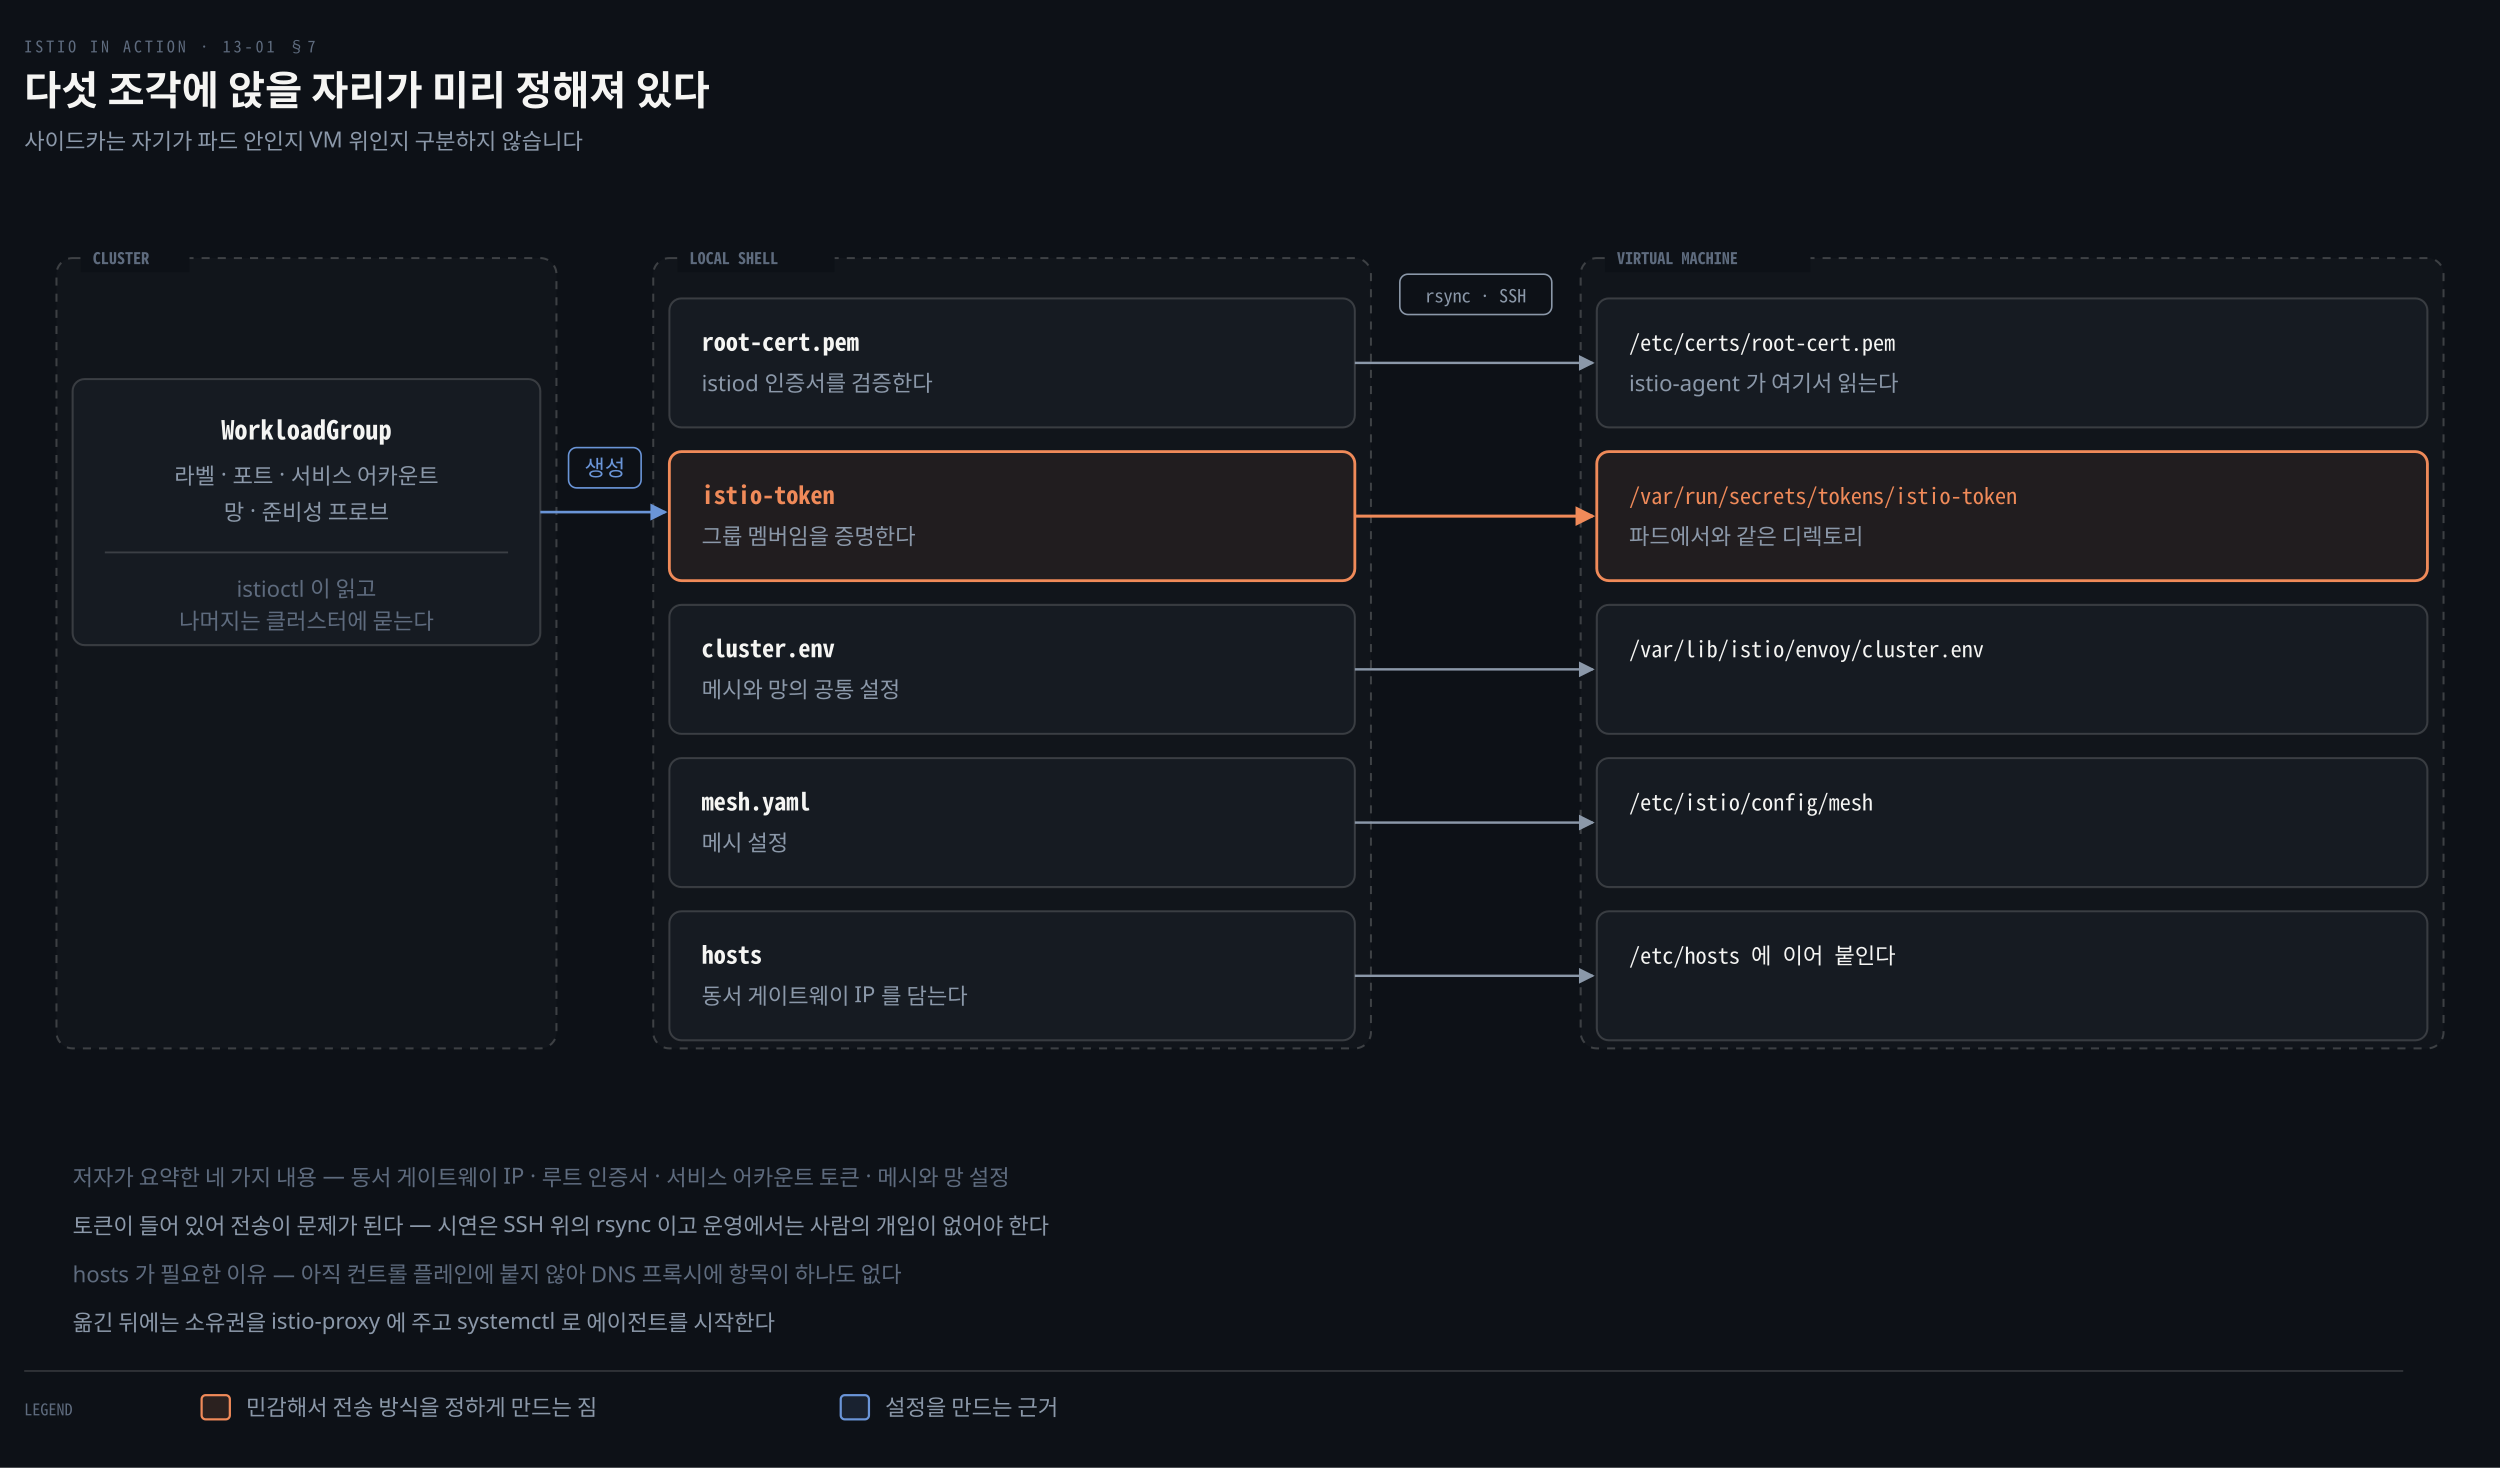
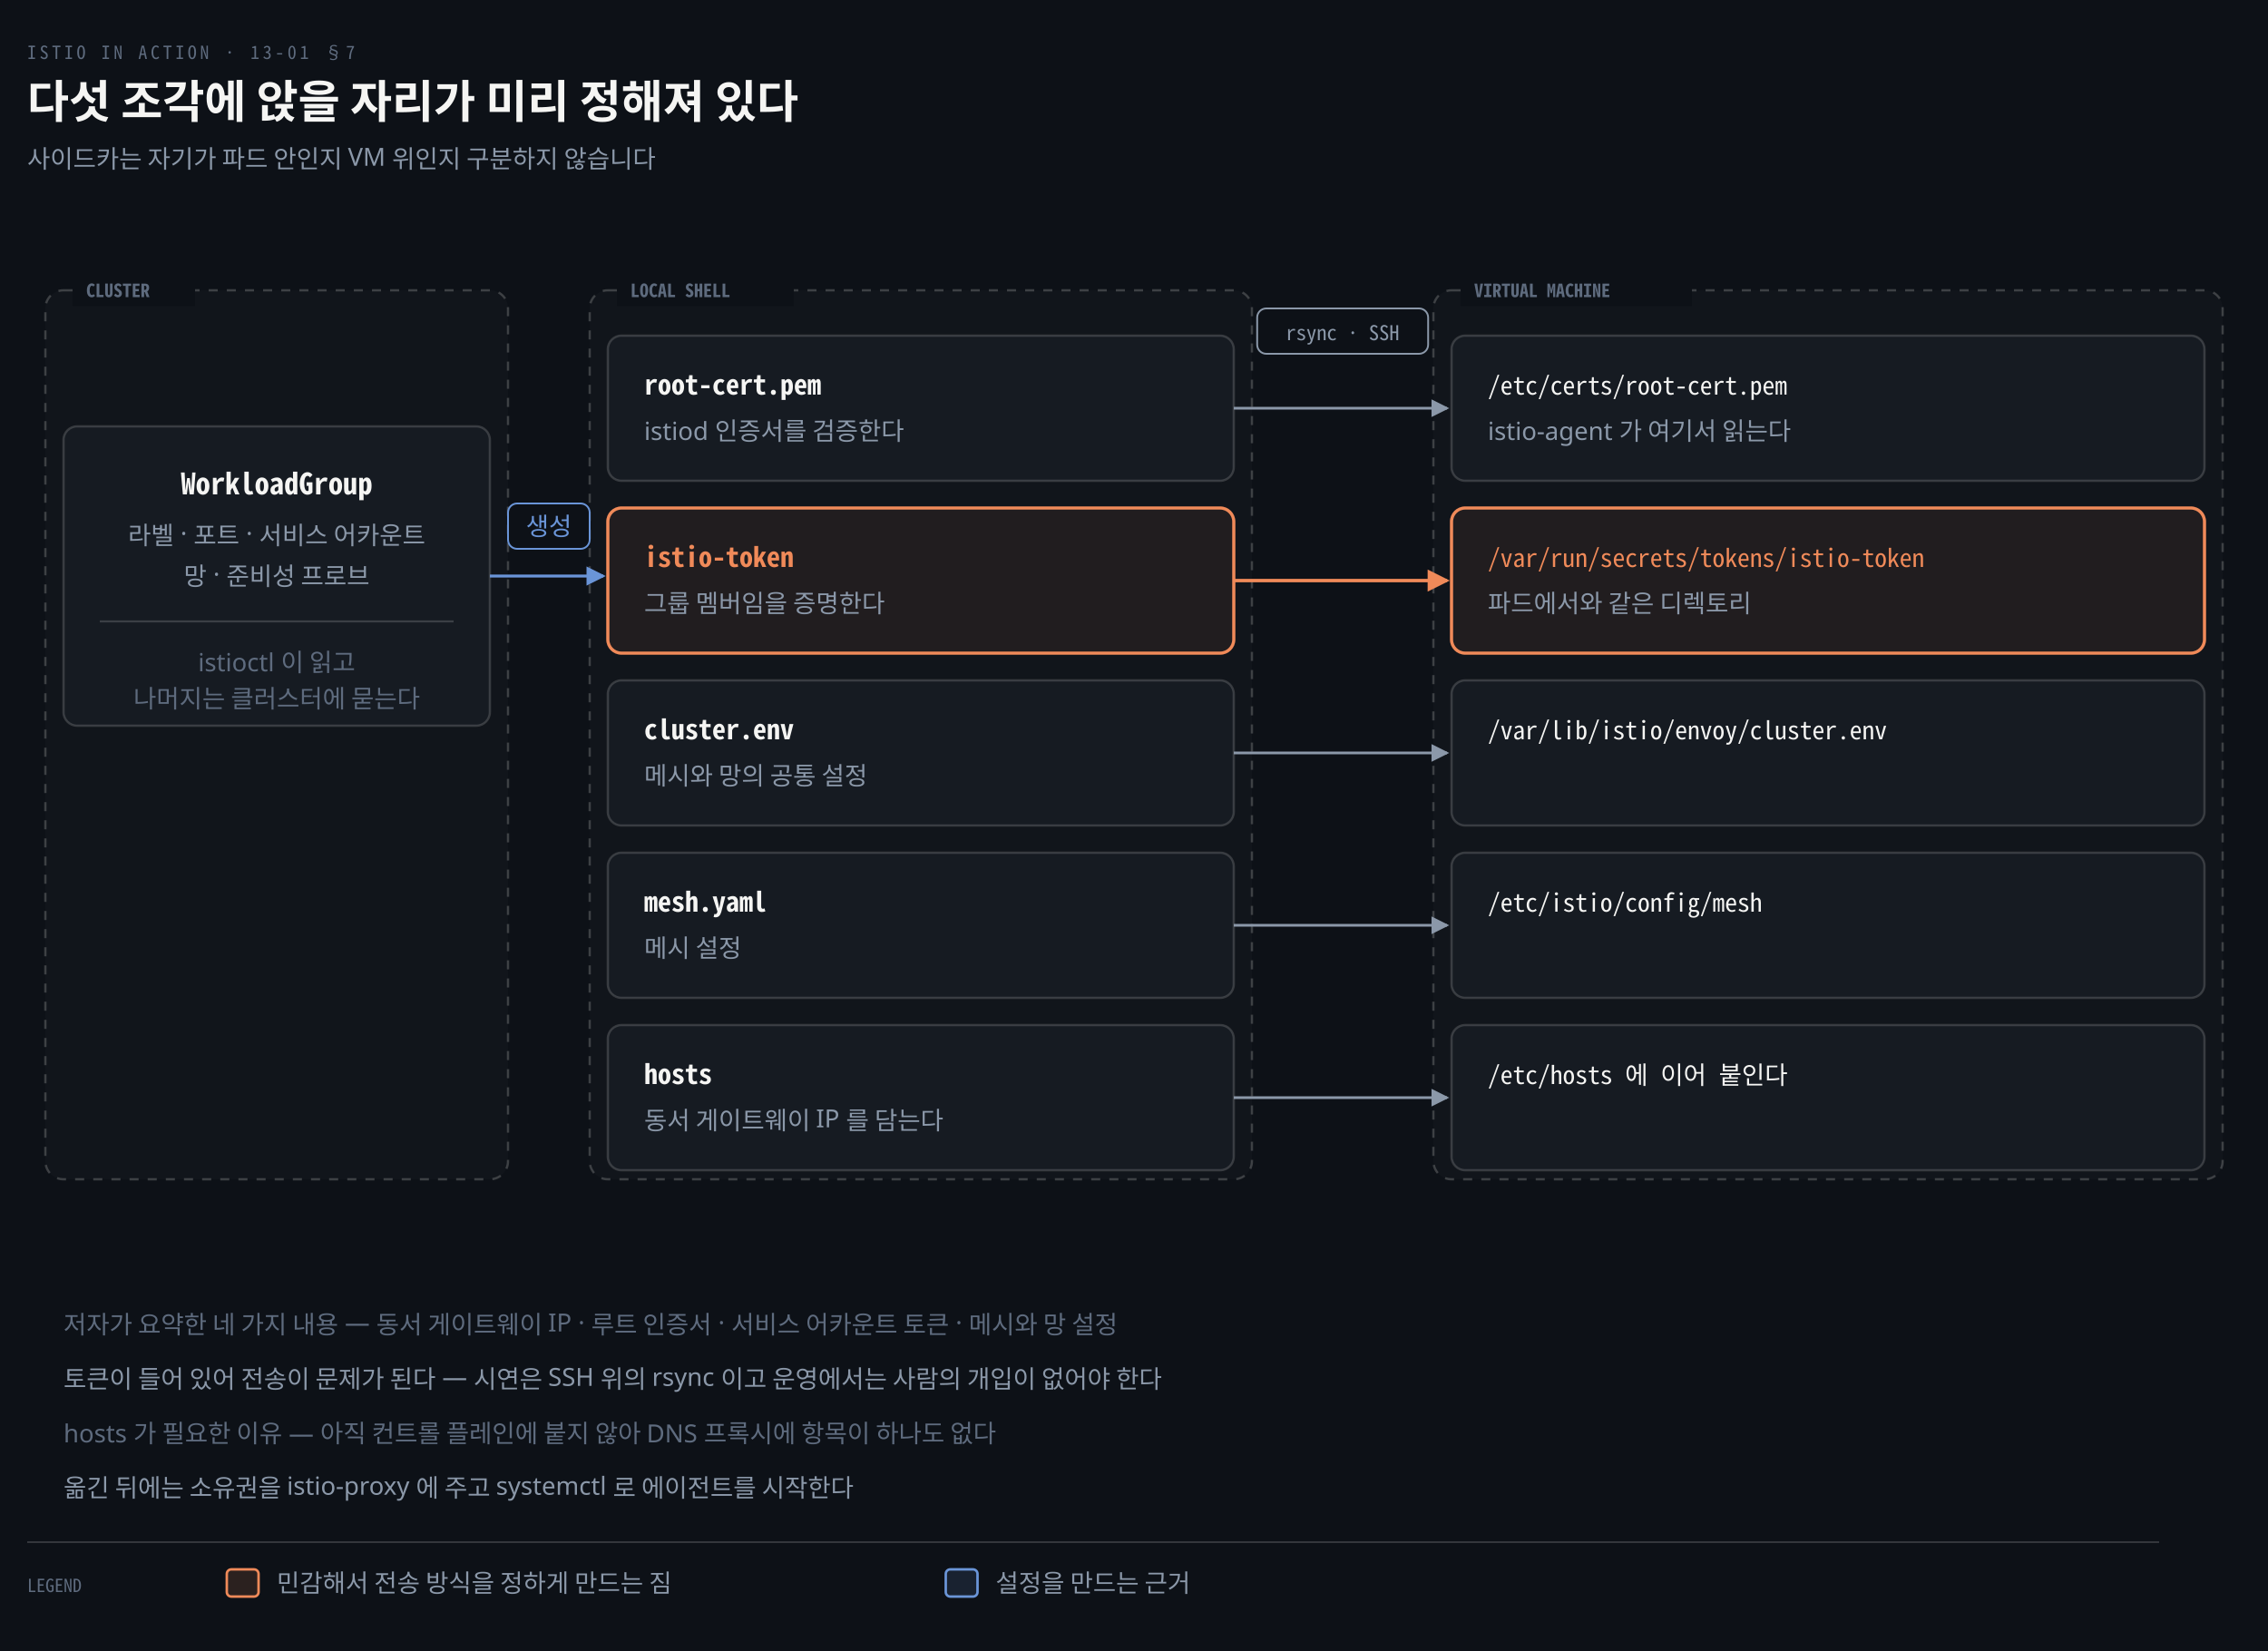
- <svg xmlns="http://www.w3.org/2000/svg" viewBox="0 0 1240 728" width="100%" role="img" aria-labelledby="dt dd">
+ <svg xmlns="http://www.w3.org/2000/svg" viewBox="0 0 1000 728" width="100%" role="img" aria-labelledby="dt dd">
  <defs>
    <marker id="ar" viewBox="0 0 8 8" refX="7" refY="4" markerWidth="6.5" markerHeight="6.5" orient="auto">
      <path d="M0 0 L8 4 L0 8 z" fill="#8B98A9" />
    </marker>
    <marker id="ok" viewBox="0 0 8 8" refX="7" refY="4" markerWidth="6.5" markerHeight="6.5" orient="auto">
      <path d="M0 0 L8 4 L0 8 z" fill="#3FB98C" />
    </marker>
    <marker id="warn" viewBox="0 0 8 8" refX="7" refY="4" markerWidth="6.5" markerHeight="6.5" orient="auto">
      <path d="M0 0 L8 4 L0 8 z" fill="#E3B341" />
    </marker>
    <marker id="bad" viewBox="0 0 8 8" refX="7" refY="4" markerWidth="6.5" markerHeight="6.5" orient="auto">
      <path d="M0 0 L8 4 L0 8 z" fill="#F0616D" />
    </marker>
    <marker id="info" viewBox="0 0 8 8" refX="7" refY="4" markerWidth="6.5" markerHeight="6.5" orient="auto">
      <path d="M0 0 L8 4 L0 8 z" fill="#6A95D8" />
    </marker>
    <marker id="acc" viewBox="0 0 8 8" refX="7" refY="4" markerWidth="6.5" markerHeight="6.5" orient="auto">
      <path d="M0 0 L8 4 L0 8 z" fill="#F08A59" />
    </marker>
    <marker id="soft" viewBox="0 0 8 8" refX="7" refY="4" markerWidth="6.5" markerHeight="6.5" orient="auto">
      <path d="M0 0 L8 4 L0 8 z" fill="#5E6B7E" />
    </marker>
  </defs>
-   <rect width="1240" height="728" fill="#0D1117" />
+   <rect width="1000" height="728" fill="#0D1117" />
  <text x="12" y="26" font-family="'Geist Mono','Noto Sans Mono CJK KR',monospace" font-size="8" letter-spacing="0.18em" fill="#5E6B7E">ISTIO IN ACTION · 13-01 §7</text>
  <text x="12" y="52" font-family="'Geist','Apple SD Gothic Neo','Noto Sans KR','Malgun Gothic',sans-serif" font-size="20" font-weight="600" fill="#F5F5F3">다섯 조각에 앉을 자리가 미리 정해져 있다</text>
  <text x="12" y="74" font-family="'Geist','Apple SD Gothic Neo','Noto Sans KR','Malgun Gothic',sans-serif" font-size="11" fill="#8B98A9">사이드카는 자기가 파드 안인지 VM 위인지 구분하지 않습니다</text>
-   <rect x="28" y="128" width="248" height="392" rx="8" fill="#F5F5F305" stroke="#F5F5F333" stroke-width="1" stroke-dasharray="4 4" />
-   <rect x="40" y="121" width="54" height="14" fill="#0D1117" />
-   <text x="46" y="131" text-anchor="start" font-family="'Geist Mono','Noto Sans Mono CJK KR',monospace" font-size="8" font-weight="600" fill="#5E6B7E">CLUSTER</text>
-   <rect x="324" y="128" width="356" height="392" rx="8" fill="#F5F5F305" stroke="#F5F5F333" stroke-width="1" stroke-dasharray="4 4" />
-   <rect x="336" y="121" width="78" height="14" fill="#0D1117" />
-   <text x="342" y="131" text-anchor="start" font-family="'Geist Mono','Noto Sans Mono CJK KR',monospace" font-size="8" font-weight="600" fill="#5E6B7E">LOCAL SHELL</text>
-   <rect x="784" y="128" width="428" height="392" rx="8" fill="#F5F5F305" stroke="#F5F5F333" stroke-width="1" stroke-dasharray="4 4" />
-   <rect x="796" y="121" width="102" height="14" fill="#0D1117" />
-   <text x="802" y="131" text-anchor="start" font-family="'Geist Mono','Noto Sans Mono CJK KR',monospace" font-size="8" font-weight="600" fill="#5E6B7E">VIRTUAL MACHINE</text>
-   <rect x="36" y="188" width="232" height="132" rx="6" fill="#161B22" stroke="rgba(191,192,192,0.22)" stroke-width="1.0" />
-   <text x="152.0" y="218" text-anchor="middle" font-family="'Geist Mono','Noto Sans Mono CJK KR',monospace" font-size="13" font-weight="600" fill="#F5F5F3">WorkloadGroup</text>
-   <text x="152.0" y="240" text-anchor="middle" font-family="'Geist','Apple SD Gothic Neo','Noto Sans KR','Malgun Gothic',sans-serif" font-size="11" font-weight="400" fill="#8B98A9">라벨 · 포트 · 서비스 어카운트</text>
-   <text x="152.0" y="258" text-anchor="middle" font-family="'Geist','Apple SD Gothic Neo','Noto Sans KR','Malgun Gothic',sans-serif" font-size="11" font-weight="400" fill="#8B98A9">망 · 준비성 프로브</text>
-   <line x1="52" y1="274" x2="252" y2="274" stroke="rgba(191,192,192,0.22)" stroke-width="0.9" />
-   <text x="152.0" y="296" text-anchor="middle" font-family="'Geist','Apple SD Gothic Neo','Noto Sans KR','Malgun Gothic',sans-serif" font-size="11" font-weight="400" fill="#5E6B7E">istioctl 이 읽고</text>
-   <text x="152.0" y="312" text-anchor="middle" font-family="'Geist','Apple SD Gothic Neo','Noto Sans KR','Malgun Gothic',sans-serif" font-size="11" font-weight="400" fill="#5E6B7E">나머지는 클러스터에 묻는다</text>
-   <rect x="332" y="148" width="340" height="64" rx="6" fill="#161B22" stroke="rgba(191,192,192,0.22)" stroke-width="1.0" />
-   <rect x="792" y="148" width="412" height="64" rx="6" fill="#161B22" stroke="rgba(191,192,192,0.22)" stroke-width="1.0" />
-   <text x="348" y="174" text-anchor="start" font-family="'Geist Mono','Noto Sans Mono CJK KR',monospace" font-size="12" font-weight="600" fill="#F5F5F3">root-cert.pem</text>
-   <text x="348" y="194" text-anchor="start" font-family="'Geist','Apple SD Gothic Neo','Noto Sans KR','Malgun Gothic',sans-serif" font-size="11" font-weight="400" fill="#8B98A9">istiod 인증서를 검증한다</text>
-   <text x="808" y="174" text-anchor="start" font-family="'Geist Mono','Noto Sans Mono CJK KR',monospace" font-size="11" font-weight="400" fill="#F5F5F3">/etc/certs/root-cert.pem</text>
-   <text x="808" y="194" text-anchor="start" font-family="'Geist','Apple SD Gothic Neo','Noto Sans KR','Malgun Gothic',sans-serif" font-size="11" font-weight="400" fill="#8B98A9">istio-agent 가 여기서 읽는다</text>
-   <path d="M 672 180.0 L 790 180.0" fill="none" stroke="#8B98A9" stroke-width="1.2" marker-end="url(#ar)" />
-   <rect x="332" y="224" width="340" height="64" rx="6" fill="#F08A5912" stroke="#F08A59" stroke-width="1.4" />
-   <rect x="792" y="224" width="412" height="64" rx="6" fill="#F08A5912" stroke="#F08A59" stroke-width="1.4" />
-   <text x="348" y="250" text-anchor="start" font-family="'Geist Mono','Noto Sans Mono CJK KR',monospace" font-size="12" font-weight="600" fill="#F08A59">istio-token</text>
-   <text x="348" y="270" text-anchor="start" font-family="'Geist','Apple SD Gothic Neo','Noto Sans KR','Malgun Gothic',sans-serif" font-size="11" font-weight="400" fill="#8B98A9">그룹 멤버임을 증명한다</text>
-   <text x="808" y="250" text-anchor="start" font-family="'Geist Mono','Noto Sans Mono CJK KR',monospace" font-size="11" font-weight="400" fill="#F08A59">/var/run/secrets/tokens/istio-token</text>
-   <text x="808" y="270" text-anchor="start" font-family="'Geist','Apple SD Gothic Neo','Noto Sans KR','Malgun Gothic',sans-serif" font-size="11" font-weight="400" fill="#8B98A9">파드에서와 같은 디렉토리</text>
-   <path d="M 672 256.0 L 790 256.0" fill="none" stroke="#F08A59" stroke-width="1.5" marker-end="url(#acc)" />
-   <rect x="332" y="300" width="340" height="64" rx="6" fill="#161B22" stroke="rgba(191,192,192,0.22)" stroke-width="1.0" />
-   <rect x="792" y="300" width="412" height="64" rx="6" fill="#161B22" stroke="rgba(191,192,192,0.22)" stroke-width="1.0" />
-   <text x="348" y="326" text-anchor="start" font-family="'Geist Mono','Noto Sans Mono CJK KR',monospace" font-size="12" font-weight="600" fill="#F5F5F3">cluster.env</text>
-   <text x="348" y="346" text-anchor="start" font-family="'Geist','Apple SD Gothic Neo','Noto Sans KR','Malgun Gothic',sans-serif" font-size="11" font-weight="400" fill="#8B98A9">메시와 망의 공통 설정</text>
-   <text x="808" y="326" text-anchor="start" font-family="'Geist Mono','Noto Sans Mono CJK KR',monospace" font-size="11" font-weight="400" fill="#F5F5F3">/var/lib/istio/envoy/cluster.env</text>
-   <text x="808" y="346" text-anchor="start" font-family="'Geist','Apple SD Gothic Neo','Noto Sans KR','Malgun Gothic',sans-serif" font-size="11" font-weight="400" fill="#8B98A9" />
-   <path d="M 672 332.0 L 790 332.0" fill="none" stroke="#8B98A9" stroke-width="1.2" marker-end="url(#ar)" />
-   <rect x="332" y="376" width="340" height="64" rx="6" fill="#161B22" stroke="rgba(191,192,192,0.22)" stroke-width="1.0" />
-   <rect x="792" y="376" width="412" height="64" rx="6" fill="#161B22" stroke="rgba(191,192,192,0.22)" stroke-width="1.0" />
-   <text x="348" y="402" text-anchor="start" font-family="'Geist Mono','Noto Sans Mono CJK KR',monospace" font-size="12" font-weight="600" fill="#F5F5F3">mesh.yaml</text>
-   <text x="348" y="422" text-anchor="start" font-family="'Geist','Apple SD Gothic Neo','Noto Sans KR','Malgun Gothic',sans-serif" font-size="11" font-weight="400" fill="#8B98A9">메시 설정</text>
-   <text x="808" y="402" text-anchor="start" font-family="'Geist Mono','Noto Sans Mono CJK KR',monospace" font-size="11" font-weight="400" fill="#F5F5F3">/etc/istio/config/mesh</text>
-   <text x="808" y="422" text-anchor="start" font-family="'Geist','Apple SD Gothic Neo','Noto Sans KR','Malgun Gothic',sans-serif" font-size="11" font-weight="400" fill="#8B98A9" />
-   <path d="M 672 408.0 L 790 408.0" fill="none" stroke="#8B98A9" stroke-width="1.2" marker-end="url(#ar)" />
-   <rect x="332" y="452" width="340" height="64" rx="6" fill="#161B22" stroke="rgba(191,192,192,0.22)" stroke-width="1.0" />
-   <rect x="792" y="452" width="412" height="64" rx="6" fill="#161B22" stroke="rgba(191,192,192,0.22)" stroke-width="1.0" />
-   <text x="348" y="478" text-anchor="start" font-family="'Geist Mono','Noto Sans Mono CJK KR',monospace" font-size="12" font-weight="600" fill="#F5F5F3">hosts</text>
-   <text x="348" y="498" text-anchor="start" font-family="'Geist','Apple SD Gothic Neo','Noto Sans KR','Malgun Gothic',sans-serif" font-size="11" font-weight="400" fill="#8B98A9">동서 게이트웨이 IP 를 담는다</text>
-   <text x="808" y="478" text-anchor="start" font-family="'Geist Mono','Noto Sans Mono CJK KR',monospace" font-size="11" font-weight="400" fill="#F5F5F3">/etc/hosts 에 이어 붙인다</text>
-   <text x="808" y="498" text-anchor="start" font-family="'Geist','Apple SD Gothic Neo','Noto Sans KR','Malgun Gothic',sans-serif" font-size="11" font-weight="400" fill="#8B98A9" />
-   <path d="M 672 484.0 L 790 484.0" fill="none" stroke="#8B98A9" stroke-width="1.2" marker-end="url(#ar)" />
-   <path d="M 268 254 L 330 254" fill="none" stroke="#6A95D8" stroke-width="1.3" marker-end="url(#info)" />
-   <rect x="282.0" y="222" width="36.0" height="20" rx="4" fill="#0D1117" stroke="#6A95D8" stroke-width="0.8" />
-   <text x="300.0" y="236" text-anchor="middle" font-family="'Geist','Apple SD Gothic Neo','Noto Sans KR','Malgun Gothic',sans-serif" font-size="11" font-weight="400" fill="#6A95D8">생성</text>
-   <rect x="694.31" y="136" width="75.38" height="20" rx="4" fill="#0D1117" stroke="#8B98A9" stroke-width="0.8" />
-   <text x="732.0" y="150" text-anchor="middle" font-family="'Geist Mono','Noto Sans Mono CJK KR',monospace" font-size="9" font-weight="400" fill="#8B98A9">rsync · SSH</text>
-   <text x="36" y="588" text-anchor="start" font-family="'Geist','Apple SD Gothic Neo','Noto Sans KR','Malgun Gothic',sans-serif" font-size="11" font-weight="400" fill="#5E6B7E">저자가 요약한 네 가지 내용 — 동서 게이트웨이 IP · 루트 인증서 · 서비스 어카운트 토큰 · 메시와 망 설정</text>
-   <text x="36" y="612" text-anchor="start" font-family="'Geist','Apple SD Gothic Neo','Noto Sans KR','Malgun Gothic',sans-serif" font-size="11" font-weight="400" fill="#8B98A9">토큰이 들어 있어 전송이 문제가 된다 — 시연은 SSH 위의 rsync 이고 운영에서는 사람의 개입이 없어야 한다</text>
-   <text x="36" y="636" text-anchor="start" font-family="'Geist','Apple SD Gothic Neo','Noto Sans KR','Malgun Gothic',sans-serif" font-size="11" font-weight="400" fill="#5E6B7E">hosts 가 필요한 이유 — 아직 컨트롤 플레인에 붙지 않아 DNS 프록시에 항목이 하나도 없다</text>
-   <text x="36" y="660" text-anchor="start" font-family="'Geist','Apple SD Gothic Neo','Noto Sans KR','Malgun Gothic',sans-serif" font-size="11" font-weight="400" fill="#8B98A9">옮긴 뒤에는 소유권을 istio-proxy 에 주고 systemctl 로 에이전트를 시작한다</text>
-   <line x1="12" y1="680" x2="1192" y2="680" stroke="rgba(191,192,192,0.22)" stroke-width="0.8" />
+   <rect x="20" y="128" width="204" height="392" rx="8" fill="#F5F5F305" stroke="#F5F5F333" stroke-width="1" stroke-dasharray="4 4" />
+   <rect x="32" y="121" width="54" height="14" fill="#0D1117" />
+   <text x="38" y="131" text-anchor="start" font-family="'Geist Mono','Noto Sans Mono CJK KR',monospace" font-size="8" font-weight="600" fill="#5E6B7E">CLUSTER</text>
+   <rect x="260" y="128" width="292" height="392" rx="8" fill="#F5F5F305" stroke="#F5F5F333" stroke-width="1" stroke-dasharray="4 4" />
+   <rect x="272" y="121" width="78" height="14" fill="#0D1117" />
+   <text x="278" y="131" text-anchor="start" font-family="'Geist Mono','Noto Sans Mono CJK KR',monospace" font-size="8" font-weight="600" fill="#5E6B7E">LOCAL SHELL</text>
+   <rect x="632" y="128" width="348" height="392" rx="8" fill="#F5F5F305" stroke="#F5F5F333" stroke-width="1" stroke-dasharray="4 4" />
+   <rect x="644" y="121" width="102" height="14" fill="#0D1117" />
+   <text x="650" y="131" text-anchor="start" font-family="'Geist Mono','Noto Sans Mono CJK KR',monospace" font-size="8" font-weight="600" fill="#5E6B7E">VIRTUAL MACHINE</text>
+   <rect x="28" y="188" width="188" height="132" rx="6" fill="#161B22" stroke="rgba(191,192,192,0.22)" stroke-width="1.0" />
+   <text x="122.0" y="218" text-anchor="middle" font-family="'Geist Mono','Noto Sans Mono CJK KR',monospace" font-size="13" font-weight="600" fill="#F5F5F3">WorkloadGroup</text>
+   <text x="122.0" y="240" text-anchor="middle" font-family="'Geist','Apple SD Gothic Neo','Noto Sans KR','Malgun Gothic',sans-serif" font-size="11" font-weight="400" fill="#8B98A9">라벨 · 포트 · 서비스 어카운트</text>
+   <text x="122.0" y="258" text-anchor="middle" font-family="'Geist','Apple SD Gothic Neo','Noto Sans KR','Malgun Gothic',sans-serif" font-size="11" font-weight="400" fill="#8B98A9">망 · 준비성 프로브</text>
+   <line x1="44" y1="274" x2="200" y2="274" stroke="rgba(191,192,192,0.22)" stroke-width="0.9" />
+   <text x="122.0" y="296" text-anchor="middle" font-family="'Geist','Apple SD Gothic Neo','Noto Sans KR','Malgun Gothic',sans-serif" font-size="11" font-weight="400" fill="#5E6B7E">istioctl 이 읽고</text>
+   <text x="122.0" y="312" text-anchor="middle" font-family="'Geist','Apple SD Gothic Neo','Noto Sans KR','Malgun Gothic',sans-serif" font-size="11" font-weight="400" fill="#5E6B7E">나머지는 클러스터에 묻는다</text>
+   <rect x="268" y="148" width="276" height="64" rx="6" fill="#161B22" stroke="rgba(191,192,192,0.22)" stroke-width="1.0" />
+   <rect x="640" y="148" width="332" height="64" rx="6" fill="#161B22" stroke="rgba(191,192,192,0.22)" stroke-width="1.0" />
+   <text x="284" y="174" text-anchor="start" font-family="'Geist Mono','Noto Sans Mono CJK KR',monospace" font-size="12" font-weight="600" fill="#F5F5F3">root-cert.pem</text>
+   <text x="284" y="194" text-anchor="start" font-family="'Geist','Apple SD Gothic Neo','Noto Sans KR','Malgun Gothic',sans-serif" font-size="11" font-weight="400" fill="#8B98A9">istiod 인증서를 검증한다</text>
+   <text x="656" y="174" text-anchor="start" font-family="'Geist Mono','Noto Sans Mono CJK KR',monospace" font-size="11" font-weight="400" fill="#F5F5F3">/etc/certs/root-cert.pem</text>
+   <text x="656" y="194" text-anchor="start" font-family="'Geist','Apple SD Gothic Neo','Noto Sans KR','Malgun Gothic',sans-serif" font-size="11" font-weight="400" fill="#8B98A9">istio-agent 가 여기서 읽는다</text>
+   <path d="M 544 180.0 L 638 180.0" fill="none" stroke="#8B98A9" stroke-width="1.2" marker-end="url(#ar)" />
+   <rect x="268" y="224" width="276" height="64" rx="6" fill="#F08A5912" stroke="#F08A59" stroke-width="1.4" />
+   <rect x="640" y="224" width="332" height="64" rx="6" fill="#F08A5912" stroke="#F08A59" stroke-width="1.4" />
+   <text x="284" y="250" text-anchor="start" font-family="'Geist Mono','Noto Sans Mono CJK KR',monospace" font-size="12" font-weight="600" fill="#F08A59">istio-token</text>
+   <text x="284" y="270" text-anchor="start" font-family="'Geist','Apple SD Gothic Neo','Noto Sans KR','Malgun Gothic',sans-serif" font-size="11" font-weight="400" fill="#8B98A9">그룹 멤버임을 증명한다</text>
+   <text x="656" y="250" text-anchor="start" font-family="'Geist Mono','Noto Sans Mono CJK KR',monospace" font-size="11" font-weight="400" fill="#F08A59">/var/run/secrets/tokens/istio-token</text>
+   <text x="656" y="270" text-anchor="start" font-family="'Geist','Apple SD Gothic Neo','Noto Sans KR','Malgun Gothic',sans-serif" font-size="11" font-weight="400" fill="#8B98A9">파드에서와 같은 디렉토리</text>
+   <path d="M 544 256.0 L 638 256.0" fill="none" stroke="#F08A59" stroke-width="1.5" marker-end="url(#acc)" />
+   <rect x="268" y="300" width="276" height="64" rx="6" fill="#161B22" stroke="rgba(191,192,192,0.22)" stroke-width="1.0" />
+   <rect x="640" y="300" width="332" height="64" rx="6" fill="#161B22" stroke="rgba(191,192,192,0.22)" stroke-width="1.0" />
+   <text x="284" y="326" text-anchor="start" font-family="'Geist Mono','Noto Sans Mono CJK KR',monospace" font-size="12" font-weight="600" fill="#F5F5F3">cluster.env</text>
+   <text x="284" y="346" text-anchor="start" font-family="'Geist','Apple SD Gothic Neo','Noto Sans KR','Malgun Gothic',sans-serif" font-size="11" font-weight="400" fill="#8B98A9">메시와 망의 공통 설정</text>
+   <text x="656" y="326" text-anchor="start" font-family="'Geist Mono','Noto Sans Mono CJK KR',monospace" font-size="11" font-weight="400" fill="#F5F5F3">/var/lib/istio/envoy/cluster.env</text>
+   <text x="656" y="346" text-anchor="start" font-family="'Geist','Apple SD Gothic Neo','Noto Sans KR','Malgun Gothic',sans-serif" font-size="11" font-weight="400" fill="#8B98A9" />
+   <path d="M 544 332.0 L 638 332.0" fill="none" stroke="#8B98A9" stroke-width="1.2" marker-end="url(#ar)" />
+   <rect x="268" y="376" width="276" height="64" rx="6" fill="#161B22" stroke="rgba(191,192,192,0.22)" stroke-width="1.0" />
+   <rect x="640" y="376" width="332" height="64" rx="6" fill="#161B22" stroke="rgba(191,192,192,0.22)" stroke-width="1.0" />
+   <text x="284" y="402" text-anchor="start" font-family="'Geist Mono','Noto Sans Mono CJK KR',monospace" font-size="12" font-weight="600" fill="#F5F5F3">mesh.yaml</text>
+   <text x="284" y="422" text-anchor="start" font-family="'Geist','Apple SD Gothic Neo','Noto Sans KR','Malgun Gothic',sans-serif" font-size="11" font-weight="400" fill="#8B98A9">메시 설정</text>
+   <text x="656" y="402" text-anchor="start" font-family="'Geist Mono','Noto Sans Mono CJK KR',monospace" font-size="11" font-weight="400" fill="#F5F5F3">/etc/istio/config/mesh</text>
+   <text x="656" y="422" text-anchor="start" font-family="'Geist','Apple SD Gothic Neo','Noto Sans KR','Malgun Gothic',sans-serif" font-size="11" font-weight="400" fill="#8B98A9" />
+   <path d="M 544 408.0 L 638 408.0" fill="none" stroke="#8B98A9" stroke-width="1.2" marker-end="url(#ar)" />
+   <rect x="268" y="452" width="276" height="64" rx="6" fill="#161B22" stroke="rgba(191,192,192,0.22)" stroke-width="1.0" />
+   <rect x="640" y="452" width="332" height="64" rx="6" fill="#161B22" stroke="rgba(191,192,192,0.22)" stroke-width="1.0" />
+   <text x="284" y="478" text-anchor="start" font-family="'Geist Mono','Noto Sans Mono CJK KR',monospace" font-size="12" font-weight="600" fill="#F5F5F3">hosts</text>
+   <text x="284" y="498" text-anchor="start" font-family="'Geist','Apple SD Gothic Neo','Noto Sans KR','Malgun Gothic',sans-serif" font-size="11" font-weight="400" fill="#8B98A9">동서 게이트웨이 IP 를 담는다</text>
+   <text x="656" y="478" text-anchor="start" font-family="'Geist Mono','Noto Sans Mono CJK KR',monospace" font-size="11" font-weight="400" fill="#F5F5F3">/etc/hosts 에 이어 붙인다</text>
+   <text x="656" y="498" text-anchor="start" font-family="'Geist','Apple SD Gothic Neo','Noto Sans KR','Malgun Gothic',sans-serif" font-size="11" font-weight="400" fill="#8B98A9" />
+   <path d="M 544 484.0 L 638 484.0" fill="none" stroke="#8B98A9" stroke-width="1.2" marker-end="url(#ar)" />
+   <path d="M 216 254 L 266 254" fill="none" stroke="#6A95D8" stroke-width="1.3" marker-end="url(#info)" />
+   <rect x="224.0" y="222" width="36.0" height="20" rx="4" fill="#0D1117" stroke="#6A95D8" stroke-width="0.8" />
+   <text x="242.0" y="236" text-anchor="middle" font-family="'Geist','Apple SD Gothic Neo','Noto Sans KR','Malgun Gothic',sans-serif" font-size="11" font-weight="400" fill="#6A95D8">생성</text>
+   <rect x="554.31" y="136" width="75.38" height="20" rx="4" fill="#0D1117" stroke="#8B98A9" stroke-width="0.8" />
+   <text x="592.0" y="150" text-anchor="middle" font-family="'Geist Mono','Noto Sans Mono CJK KR',monospace" font-size="9" font-weight="400" fill="#8B98A9">rsync · SSH</text>
+   <text x="28" y="588" text-anchor="start" font-family="'Geist','Apple SD Gothic Neo','Noto Sans KR','Malgun Gothic',sans-serif" font-size="11" font-weight="400" fill="#5E6B7E">저자가 요약한 네 가지 내용 — 동서 게이트웨이 IP · 루트 인증서 · 서비스 어카운트 토큰 · 메시와 망 설정</text>
+   <text x="28" y="612" text-anchor="start" font-family="'Geist','Apple SD Gothic Neo','Noto Sans KR','Malgun Gothic',sans-serif" font-size="11" font-weight="400" fill="#8B98A9">토큰이 들어 있어 전송이 문제가 된다 — 시연은 SSH 위의 rsync 이고 운영에서는 사람의 개입이 없어야 한다</text>
+   <text x="28" y="636" text-anchor="start" font-family="'Geist','Apple SD Gothic Neo','Noto Sans KR','Malgun Gothic',sans-serif" font-size="11" font-weight="400" fill="#5E6B7E">hosts 가 필요한 이유 — 아직 컨트롤 플레인에 붙지 않아 DNS 프록시에 항목이 하나도 없다</text>
+   <text x="28" y="660" text-anchor="start" font-family="'Geist','Apple SD Gothic Neo','Noto Sans KR','Malgun Gothic',sans-serif" font-size="11" font-weight="400" fill="#8B98A9">옮긴 뒤에는 소유권을 istio-proxy 에 주고 systemctl 로 에이전트를 시작한다</text>
+   <line x1="12" y1="680" x2="952" y2="680" stroke="rgba(191,192,192,0.22)" stroke-width="0.8" />
  <text x="12" y="702" text-anchor="start" font-family="'Geist Mono','Noto Sans Mono CJK KR',monospace" font-size="8" font-weight="400" fill="#5E6B7E">LEGEND</text>
  <rect x="100" y="692" width="14" height="12" rx="2" fill="#F08A5922" stroke="#F08A59" stroke-width="1.1" />
  <text x="122" y="702" text-anchor="start" font-family="'Geist','Apple SD Gothic Neo','Noto Sans KR','Malgun Gothic',sans-serif" font-size="11" font-weight="400" fill="#8B98A9">민감해서 전송 방식을 정하게 만드는 짐</text>
  <rect x="417" y="692" width="14" height="12" rx="2" fill="#6A95D822" stroke="#6A95D8" stroke-width="1.1" />
  <text x="439" y="702" text-anchor="start" font-family="'Geist','Apple SD Gothic Neo','Noto Sans KR','Malgun Gothic',sans-serif" font-size="11" font-weight="400" fill="#8B98A9">설정을 만드는 근거</text>
</svg>
